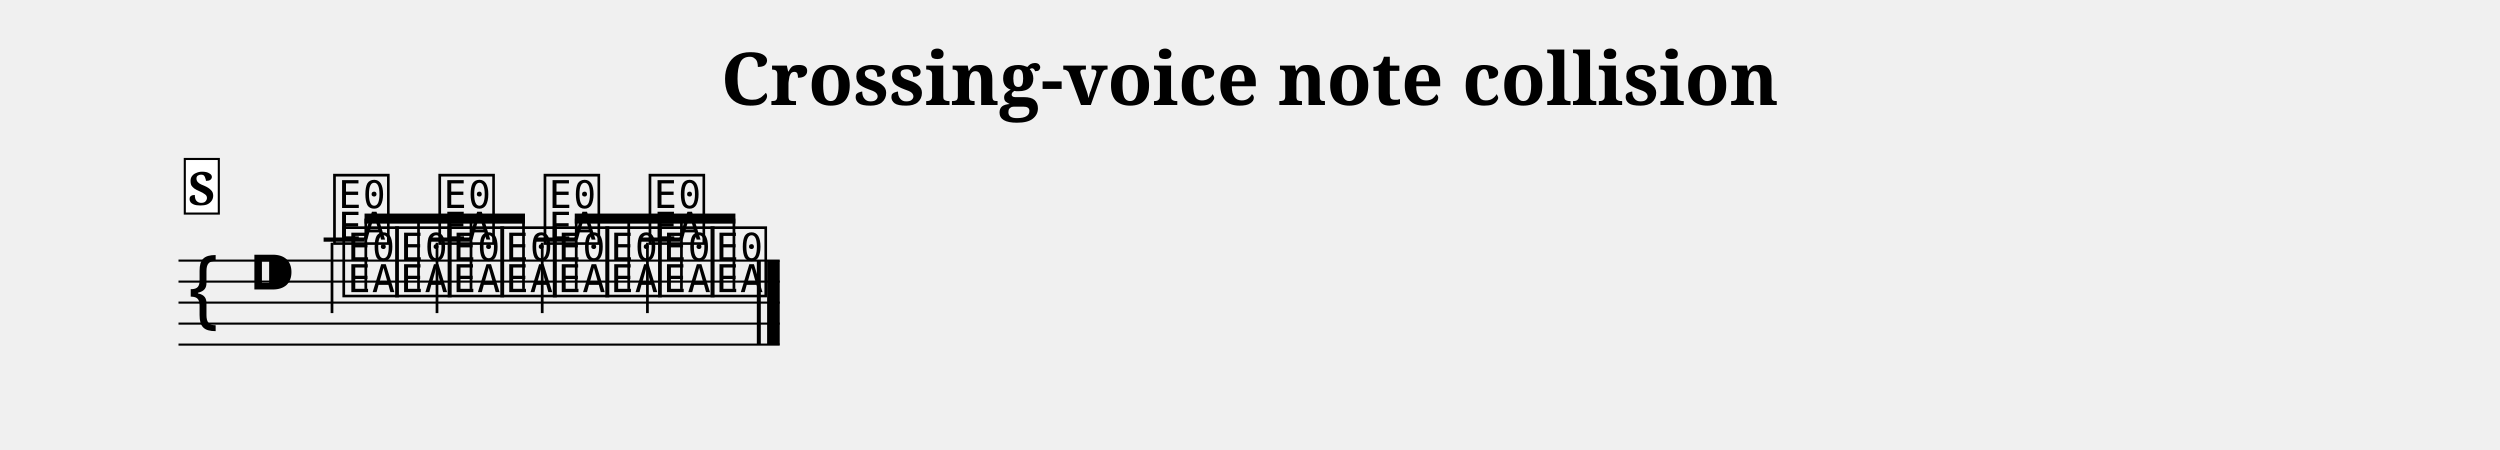
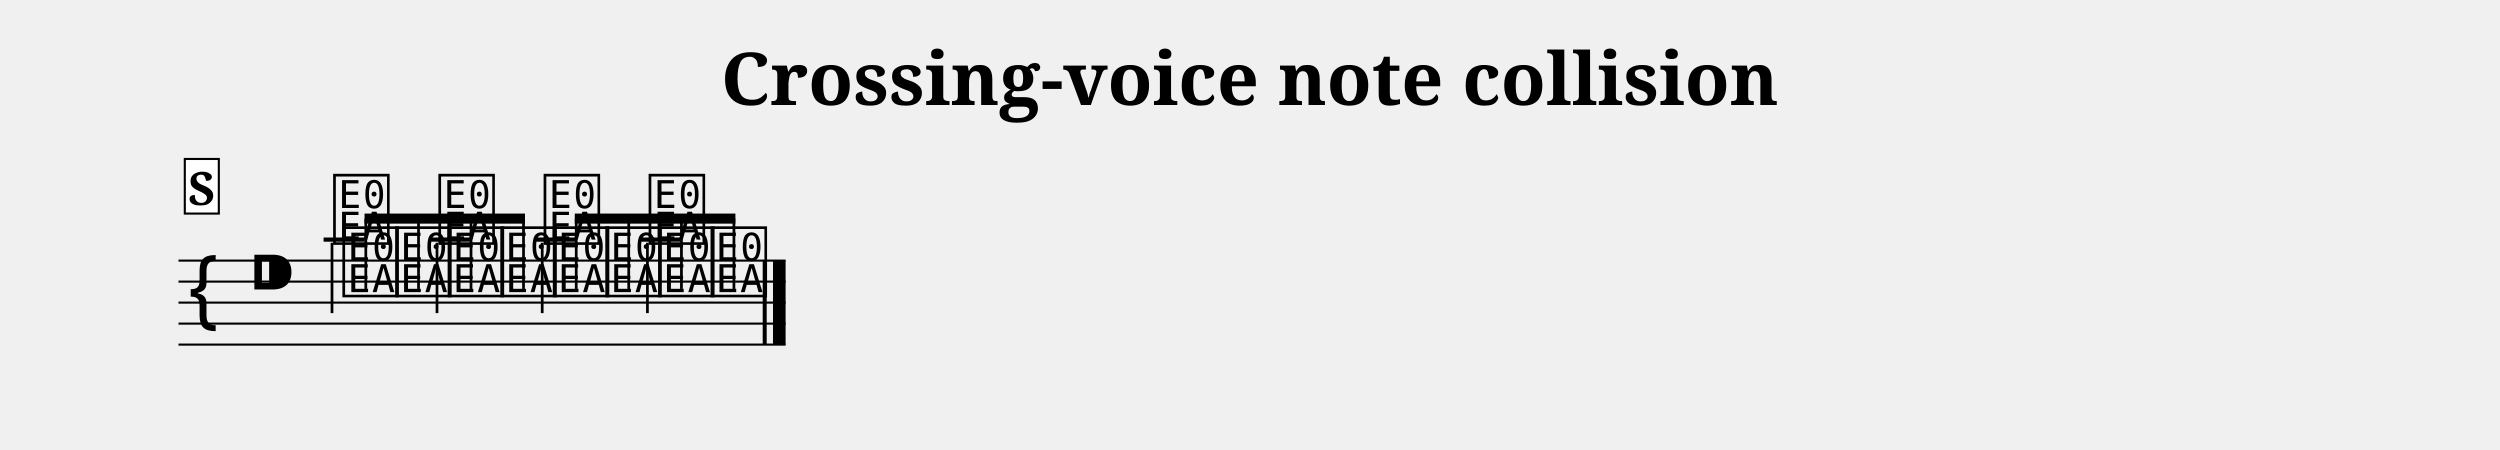
<svg xmlns="http://www.w3.org/2000/svg" width="1190.5" height="214.1" viewBox="0 0 119.05 21.41" font-family="serif">
  <style>
  @font-face { font-family: 'Emmentaler'; src: local('Emmentaler'); }
  .music { font-family: 'Emmentaler', serif; }
</style>
  <text x="59.52" y="5.00" font-size="3.49" font-weight="bold" text-anchor="middle" data-pos="578">Crossing-voice note collision</text>
  <g transform="translate(8.50,0.00) scale(1,1)">
-     <line x1="0.00" y1="12.41" x2="28.63" y2="12.41" stroke="#000000" stroke-width="0.100" />
-     <line x1="0.00" y1="13.41" x2="28.63" y2="13.41" stroke="#000000" stroke-width="0.100" />
-     <line x1="0.00" y1="14.41" x2="28.63" y2="14.41" stroke="#000000" stroke-width="0.100" />
-     <line x1="0.00" y1="15.41" x2="28.63" y2="15.41" stroke="#000000" stroke-width="0.100" />
-     <line x1="0.00" y1="16.41" x2="28.63" y2="16.41" stroke="#000000" stroke-width="0.100" />
+     <line x1="0.00" y1="12.41" x2="28.91" y2="12.41" stroke="#000000" stroke-width="0.100" />
+     <line x1="0.00" y1="13.41" x2="28.91" y2="13.41" stroke="#000000" stroke-width="0.100" />
+     <line x1="0.00" y1="14.41" x2="28.91" y2="14.41" stroke="#000000" stroke-width="0.100" />
+     <line x1="0.00" y1="15.41" x2="28.91" y2="15.41" stroke="#000000" stroke-width="0.100" />
+     <line x1="0.00" y1="16.41" x2="28.91" y2="16.41" stroke="#000000" stroke-width="0.100" />
    <text class="music" x="0.30" y="15.41" font-size="4.00" data-pos="621"></text>
    <text class="music" x="3.30" y="14.41" font-size="4.00"></text>
    <text class="music" x="7.68" y="13.91" font-size="4.00" data-pos="667"></text>
    <text class="music" x="10.19" y="13.91" font-size="4.00" data-pos="671"></text>
    <text class="music" x="12.69" y="13.91" font-size="4.00" data-pos="674"></text>
    <text class="music" x="15.20" y="13.91" font-size="4.00" data-pos="677"></text>
    <text class="music" x="17.70" y="13.91" font-size="4.00" data-pos="680"></text>
    <text class="music" x="20.20" y="13.91" font-size="4.00" data-pos="683"></text>
    <text class="music" x="22.71" y="13.91" font-size="4.00" data-pos="686"></text>
    <text class="music" x="25.21" y="13.91" font-size="4.00" data-pos="689"></text>
    <line x1="6.91" y1="11.41" x2="8.87" y2="11.41" stroke="#000000" stroke-width="0.200" />
    <line x1="11.92" y1="11.41" x2="13.88" y2="11.41" stroke="#000000" stroke-width="0.200" />
    <line x1="16.93" y1="11.41" x2="18.89" y2="11.41" stroke="#000000" stroke-width="0.200" />
    <line x1="21.94" y1="11.41" x2="23.89" y2="11.41" stroke="#000000" stroke-width="0.200" />
    <text class="music" x="7.24" y="11.41" font-size="4.00" data-pos="708"></text>
    <line x1="7.31" y1="11.56" x2="7.31" y2="14.91" stroke="#000000" stroke-width="0.130" />
    <text class="music" x="12.25" y="11.41" font-size="4.00" data-pos="712"></text>
    <line x1="12.31" y1="11.56" x2="12.31" y2="14.91" stroke="#000000" stroke-width="0.130" />
    <text class="music" x="17.26" y="11.41" font-size="4.00" data-pos="715"></text>
    <line x1="17.32" y1="11.56" x2="17.32" y2="14.91" stroke="#000000" stroke-width="0.130" />
    <text class="music" x="22.26" y="11.41" font-size="4.00" data-pos="718"></text>
    <line x1="22.33" y1="11.56" x2="22.33" y2="14.91" stroke="#000000" stroke-width="0.130" />
-     <rect x="27.54" y="12.41" width="0.19" height="4.00" data-pos="692" />
-     <rect x="28.03" y="12.41" width="0.60" height="4.00" data-pos="692" />
+     <rect x="27.82" y="12.41" width="0.19" height="4.00" data-pos="692" />
+     <rect x="28.31" y="12.41" width="0.60" height="4.00" data-pos="692" />
    <polygon points="8.86,10.17 16.50,10.17 16.50,10.65 8.86,10.65" />
    <line x1="8.92" y1="13.76" x2="8.92" y2="10.41" stroke="#000000" stroke-width="0.130" />
    <line x1="11.43" y1="13.76" x2="11.43" y2="10.41" stroke="#000000" stroke-width="0.130" />
    <line x1="13.93" y1="13.76" x2="13.93" y2="10.41" stroke="#000000" stroke-width="0.130" />
    <line x1="16.43" y1="13.76" x2="16.43" y2="10.41" stroke="#000000" stroke-width="0.130" />
    <polygon points="18.87,10.17 26.52,10.17 26.52,10.65 18.87,10.65" />
    <line x1="18.94" y1="13.76" x2="18.94" y2="10.41" stroke="#000000" stroke-width="0.130" />
    <line x1="21.44" y1="13.76" x2="21.44" y2="10.41" stroke="#000000" stroke-width="0.130" />
    <line x1="23.95" y1="13.76" x2="23.95" y2="10.41" stroke="#000000" stroke-width="0.130" />
    <line x1="26.45" y1="13.76" x2="26.45" y2="10.41" stroke="#000000" stroke-width="0.130" />
    <rect x="0.30" y="7.57" width="1.62" height="2.60" fill="#FFFFFF" stroke="#000000" stroke-width="0.100" data-pos="635" />
    <text x="1.11" y="9.77" font-size="2.20" font-weight="bold" text-anchor="middle" data-pos="635">S</text>
  </g>
</svg>
